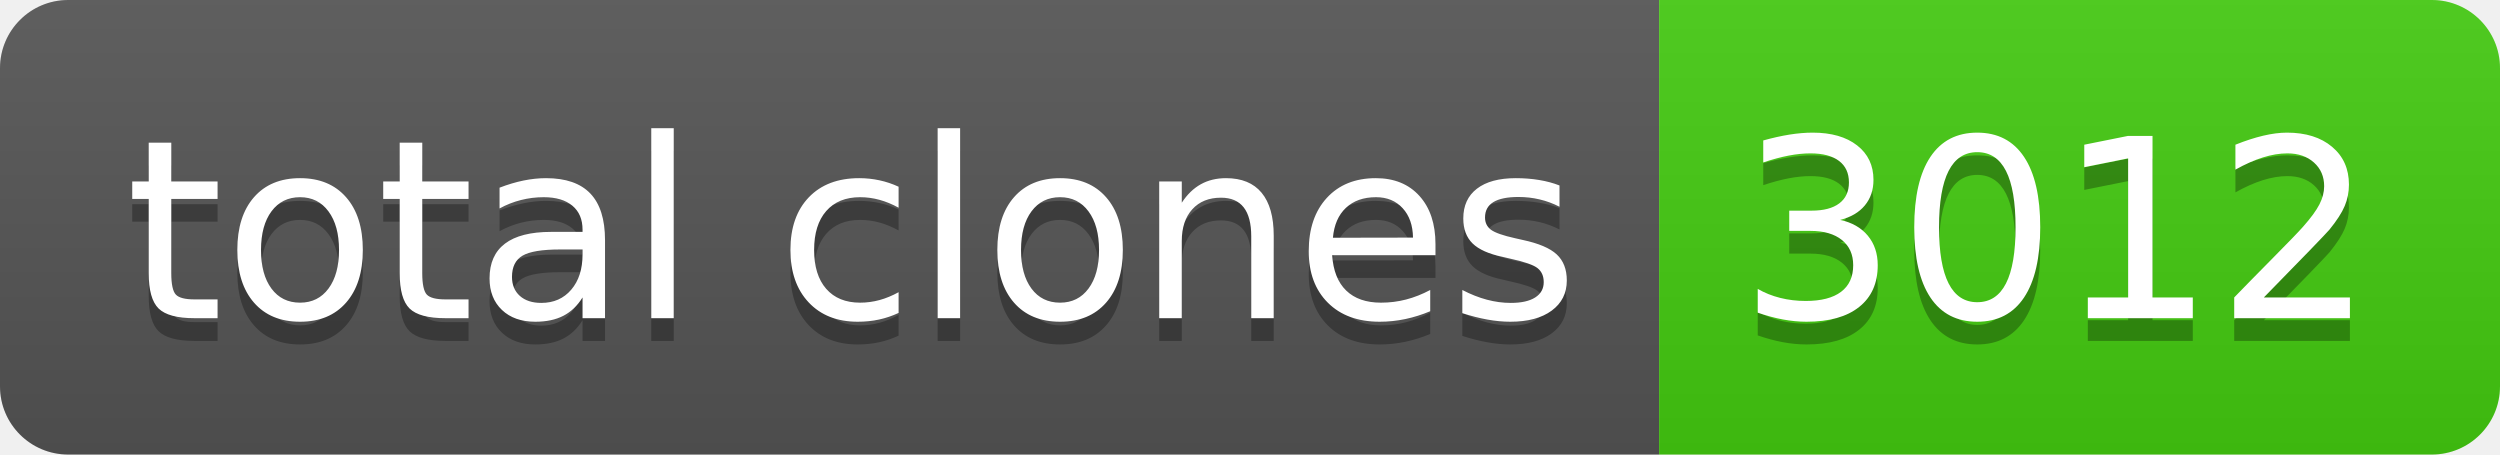
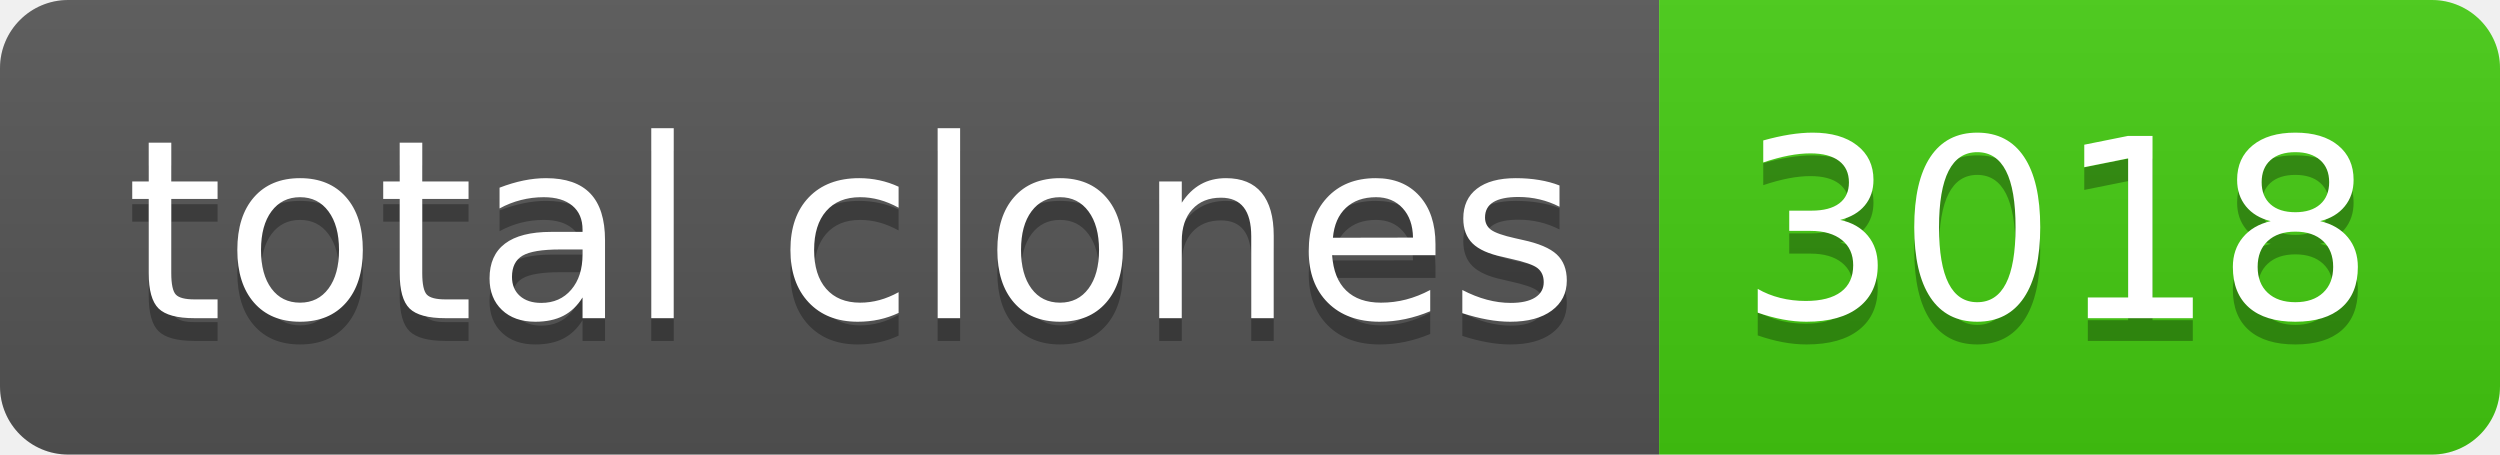
- <svg xmlns="http://www.w3.org/2000/svg" width="110" height="20" role="img" aria-label="total clones: 3012">
+ <svg xmlns="http://www.w3.org/2000/svg" width="110" height="20" role="img" aria-label="total clones: 3018">
  <linearGradient id="s" x2="0" y2="100%">
    <stop offset="0" stop-color="#bbb" stop-opacity=".1" />
    <stop offset="1" stop-opacity=".1" />
  </linearGradient>
  <clipPath id="r">
    <rect width="110" height="20" rx="3" fill="#fff" />
  </clipPath>
  <g clip-path="url(#r)">
    <rect width="73" height="20" fill="#555" />
    <rect x="73" width="37" height="20" fill="#4c1" />
    <rect width="110" height="20" fill="url(#s)" />
  </g>
  <g fill="#fff" text-anchor="middle" font-family="Verdana,Geneva,DejaVu Sans,sans-serif" text-rendering="geometricPrecision" font-size="110">
    <text aria-hidden="true" x="375" y="150" fill="#010101" fill-opacity=".3" transform="scale(.1)" textLength="630">total clones</text>
    <text x="375" y="140" transform="scale(.1)" fill="#fff" textLength="630">total clones</text>
-     <text aria-hidden="true" x="905" y="150" fill="#010101" fill-opacity=".3" transform="scale(.1)" textLength="270">3012</text>
-     <text x="905" y="140" transform="scale(.1)" fill="#fff" textLength="270">3012</text>
+     <text aria-hidden="true" x="905" y="150" fill="#010101" fill-opacity=".3" transform="scale(.1)" textLength="270">3018</text>
+     <text x="905" y="140" transform="scale(.1)" fill="#fff" textLength="270">3018</text>
  </g>
</svg>
